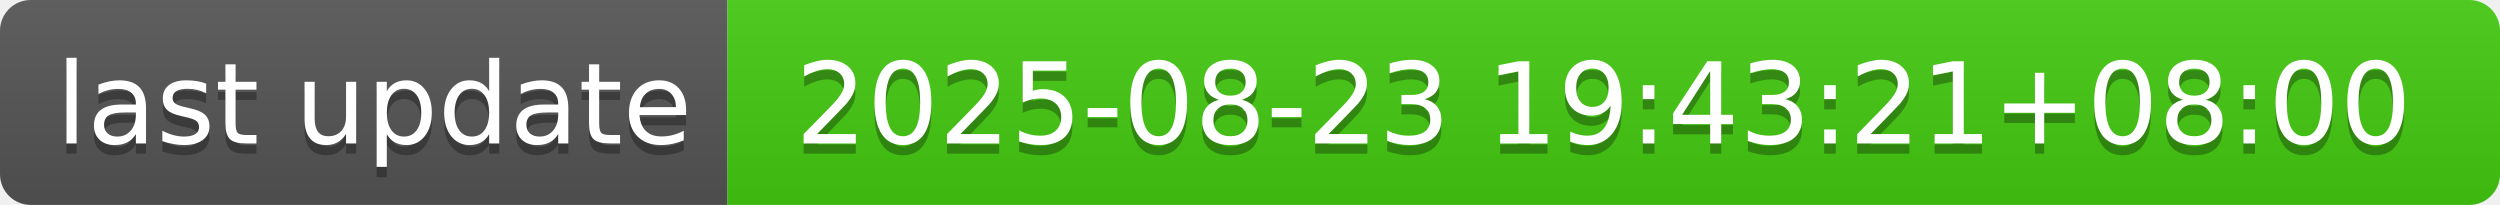
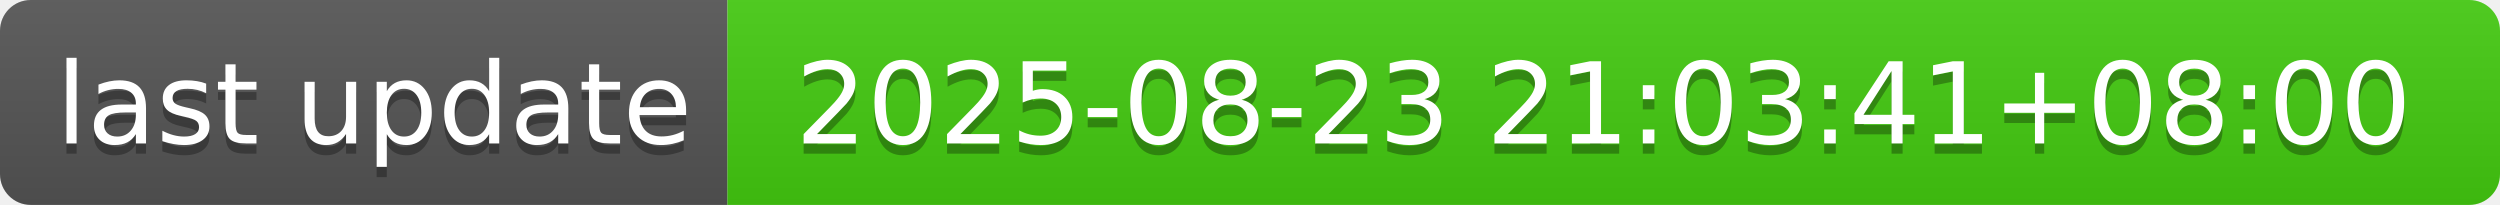
- <svg xmlns="http://www.w3.org/2000/svg" width="244" height="20" role="img" aria-label="last update: 2025-08-23 19:43:21+08:00">
+ <svg xmlns="http://www.w3.org/2000/svg" width="244" height="20" role="img" aria-label="last update: 2025-08-23 21:03:41+08:00">
  <linearGradient id="s" x2="0" y2="100%">
    <stop offset="0" stop-color="#bbb" stop-opacity=".1" />
    <stop offset="1" stop-opacity=".1" />
  </linearGradient>
  <clipPath id="r">
    <rect width="244" height="20" rx="3" fill="#fff" />
  </clipPath>
  <g clip-path="url(#r)">
    <rect width="71" height="20" fill="#555" />
    <rect x="71" width="173" height="20" fill="#4c1" />
    <rect width="244" height="20" fill="url(#s)" />
  </g>
  <g fill="#fff" text-anchor="middle" font-family="Verdana,Geneva,DejaVu Sans,sans-serif" text-rendering="geometricPrecision" font-size="110">
    <text aria-hidden="true" x="365" y="150" fill="#010101" fill-opacity=".3" transform="scale(.1)" textLength="610">last update</text>
    <text x="365" y="140" transform="scale(.1)" fill="#fff" textLength="610">last update</text>
-     <text aria-hidden="true" x="1565" y="150" fill="#010101" fill-opacity=".3" transform="scale(.1)" textLength="1630">2025-08-23 19:43:21+08:00</text>
-     <text x="1565" y="140" transform="scale(.1)" fill="#fff" textLength="1630">2025-08-23 19:43:21+08:00</text>
+     <text aria-hidden="true" x="1565" y="150" fill="#010101" fill-opacity=".3" transform="scale(.1)" textLength="1630">2025-08-23 21:03:41+08:00</text>
+     <text x="1565" y="140" transform="scale(.1)" fill="#fff" textLength="1630">2025-08-23 21:03:41+08:00</text>
  </g>
</svg>
